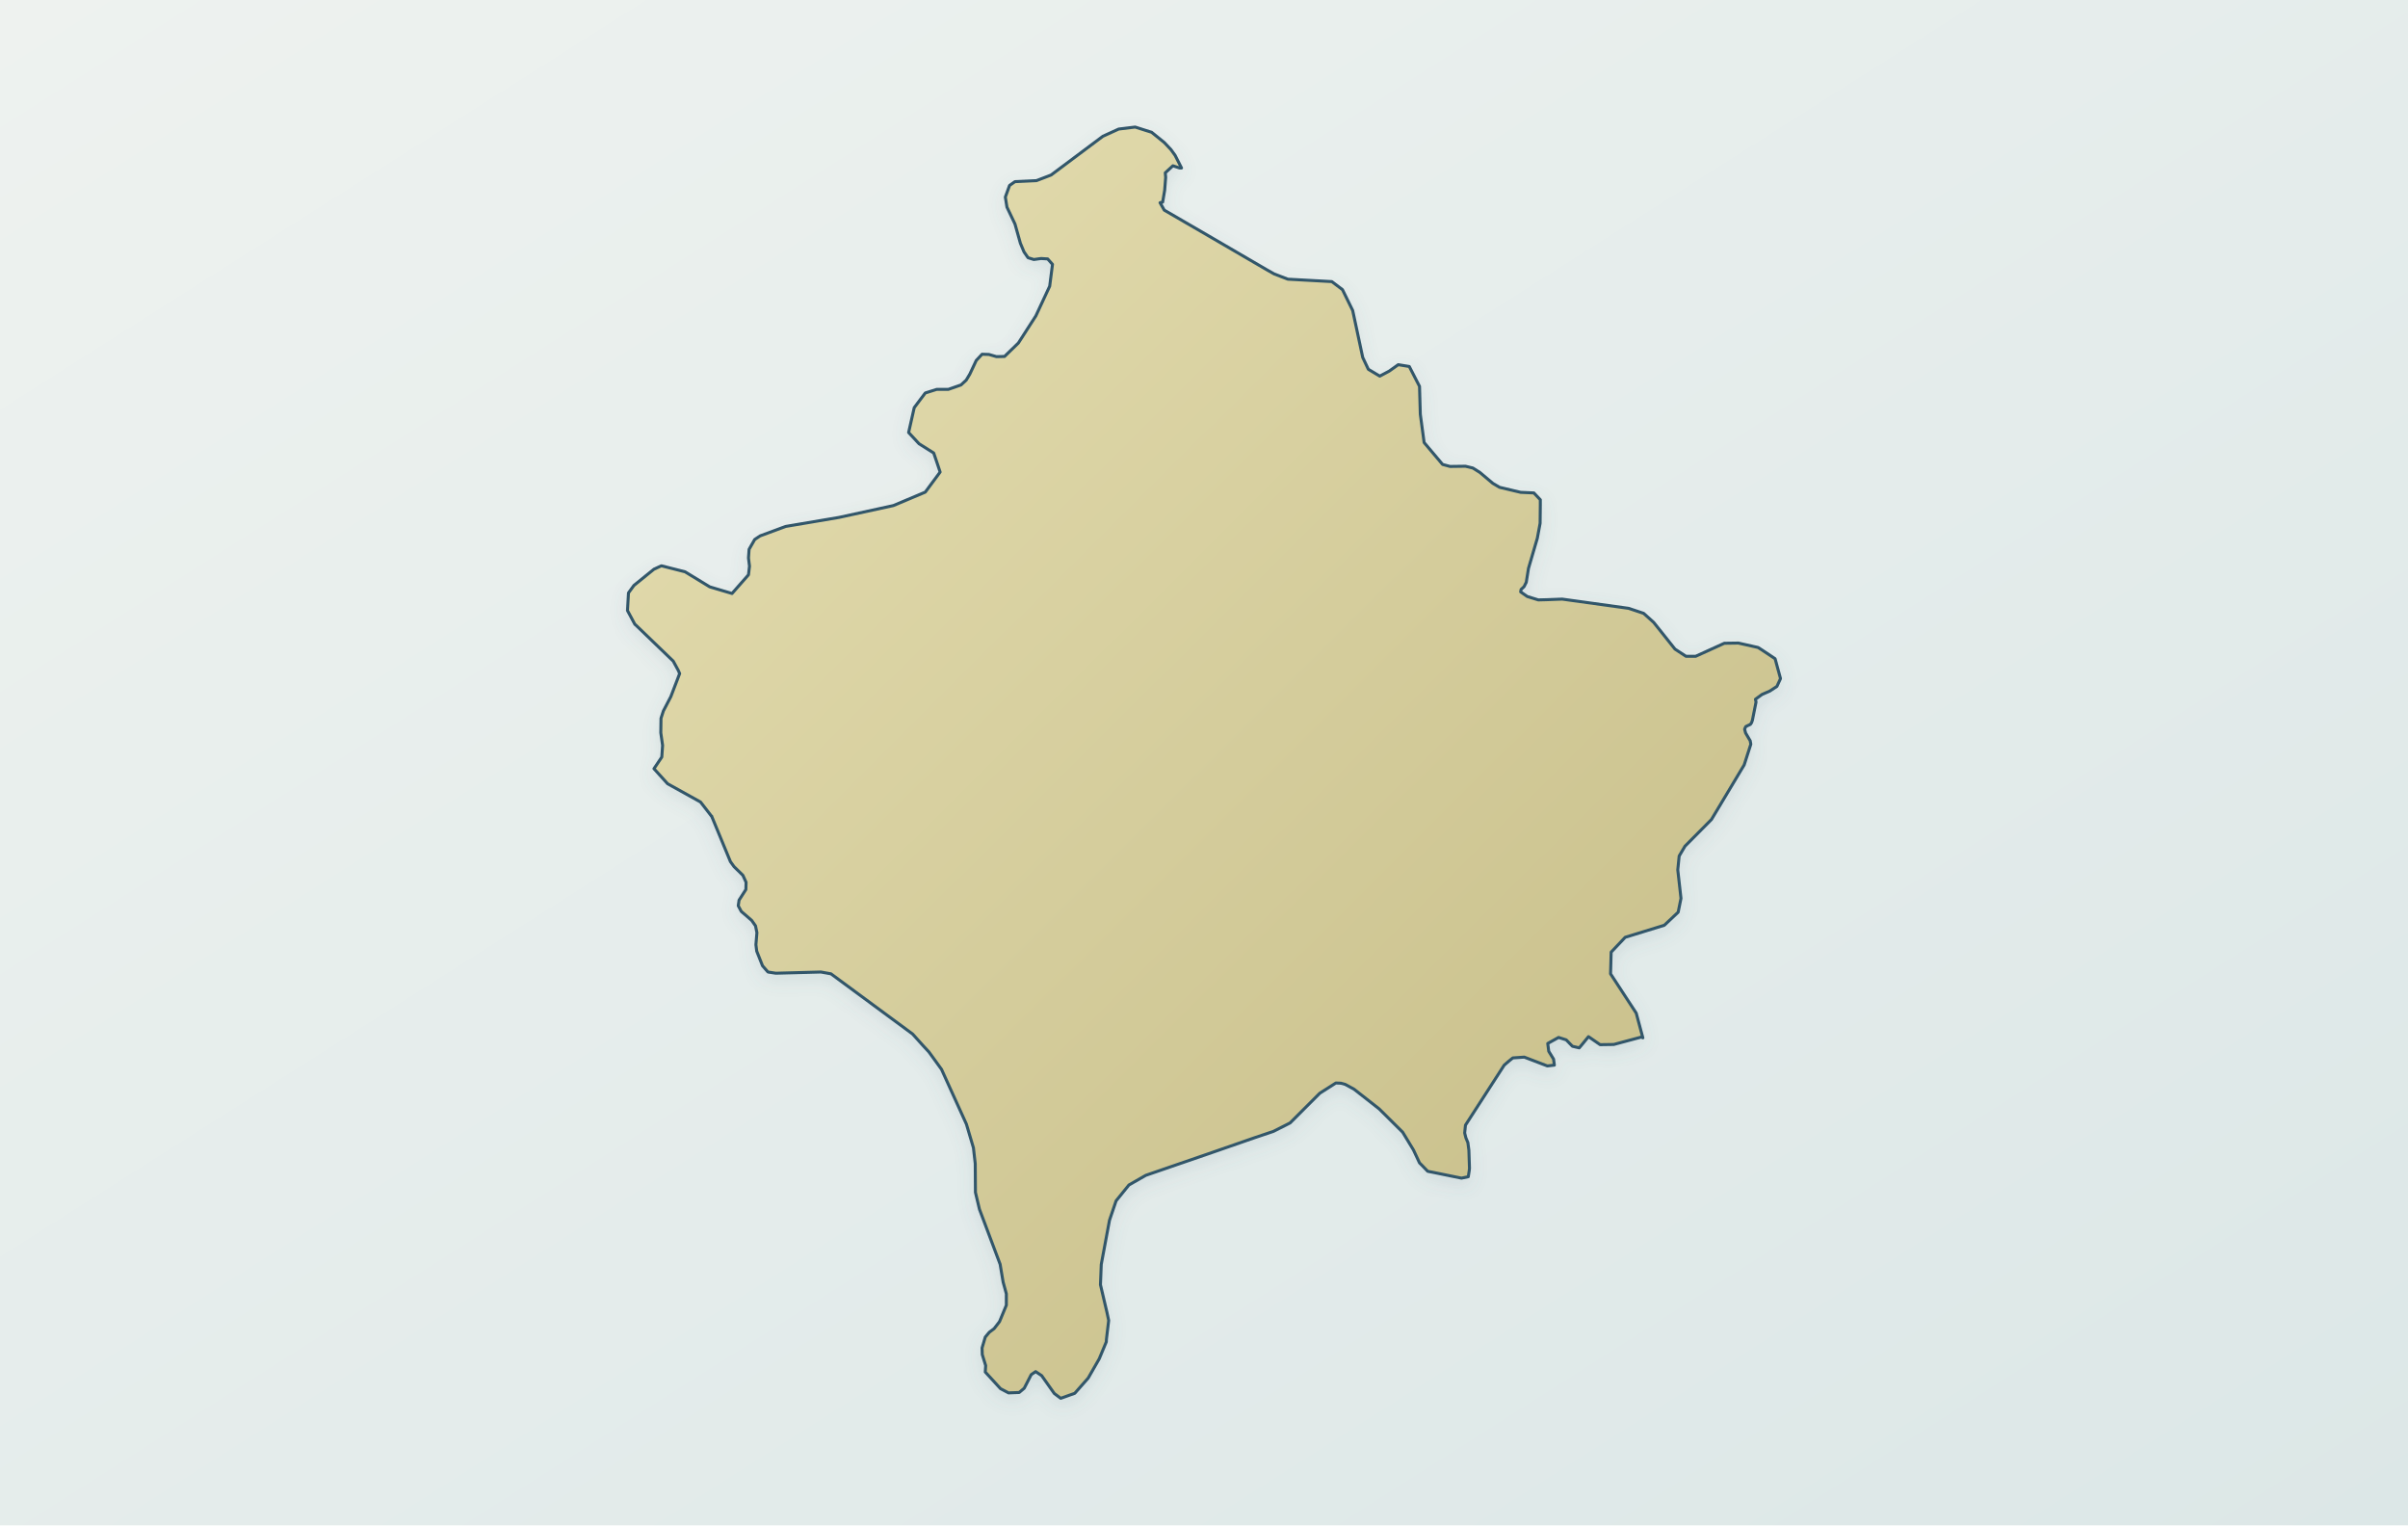
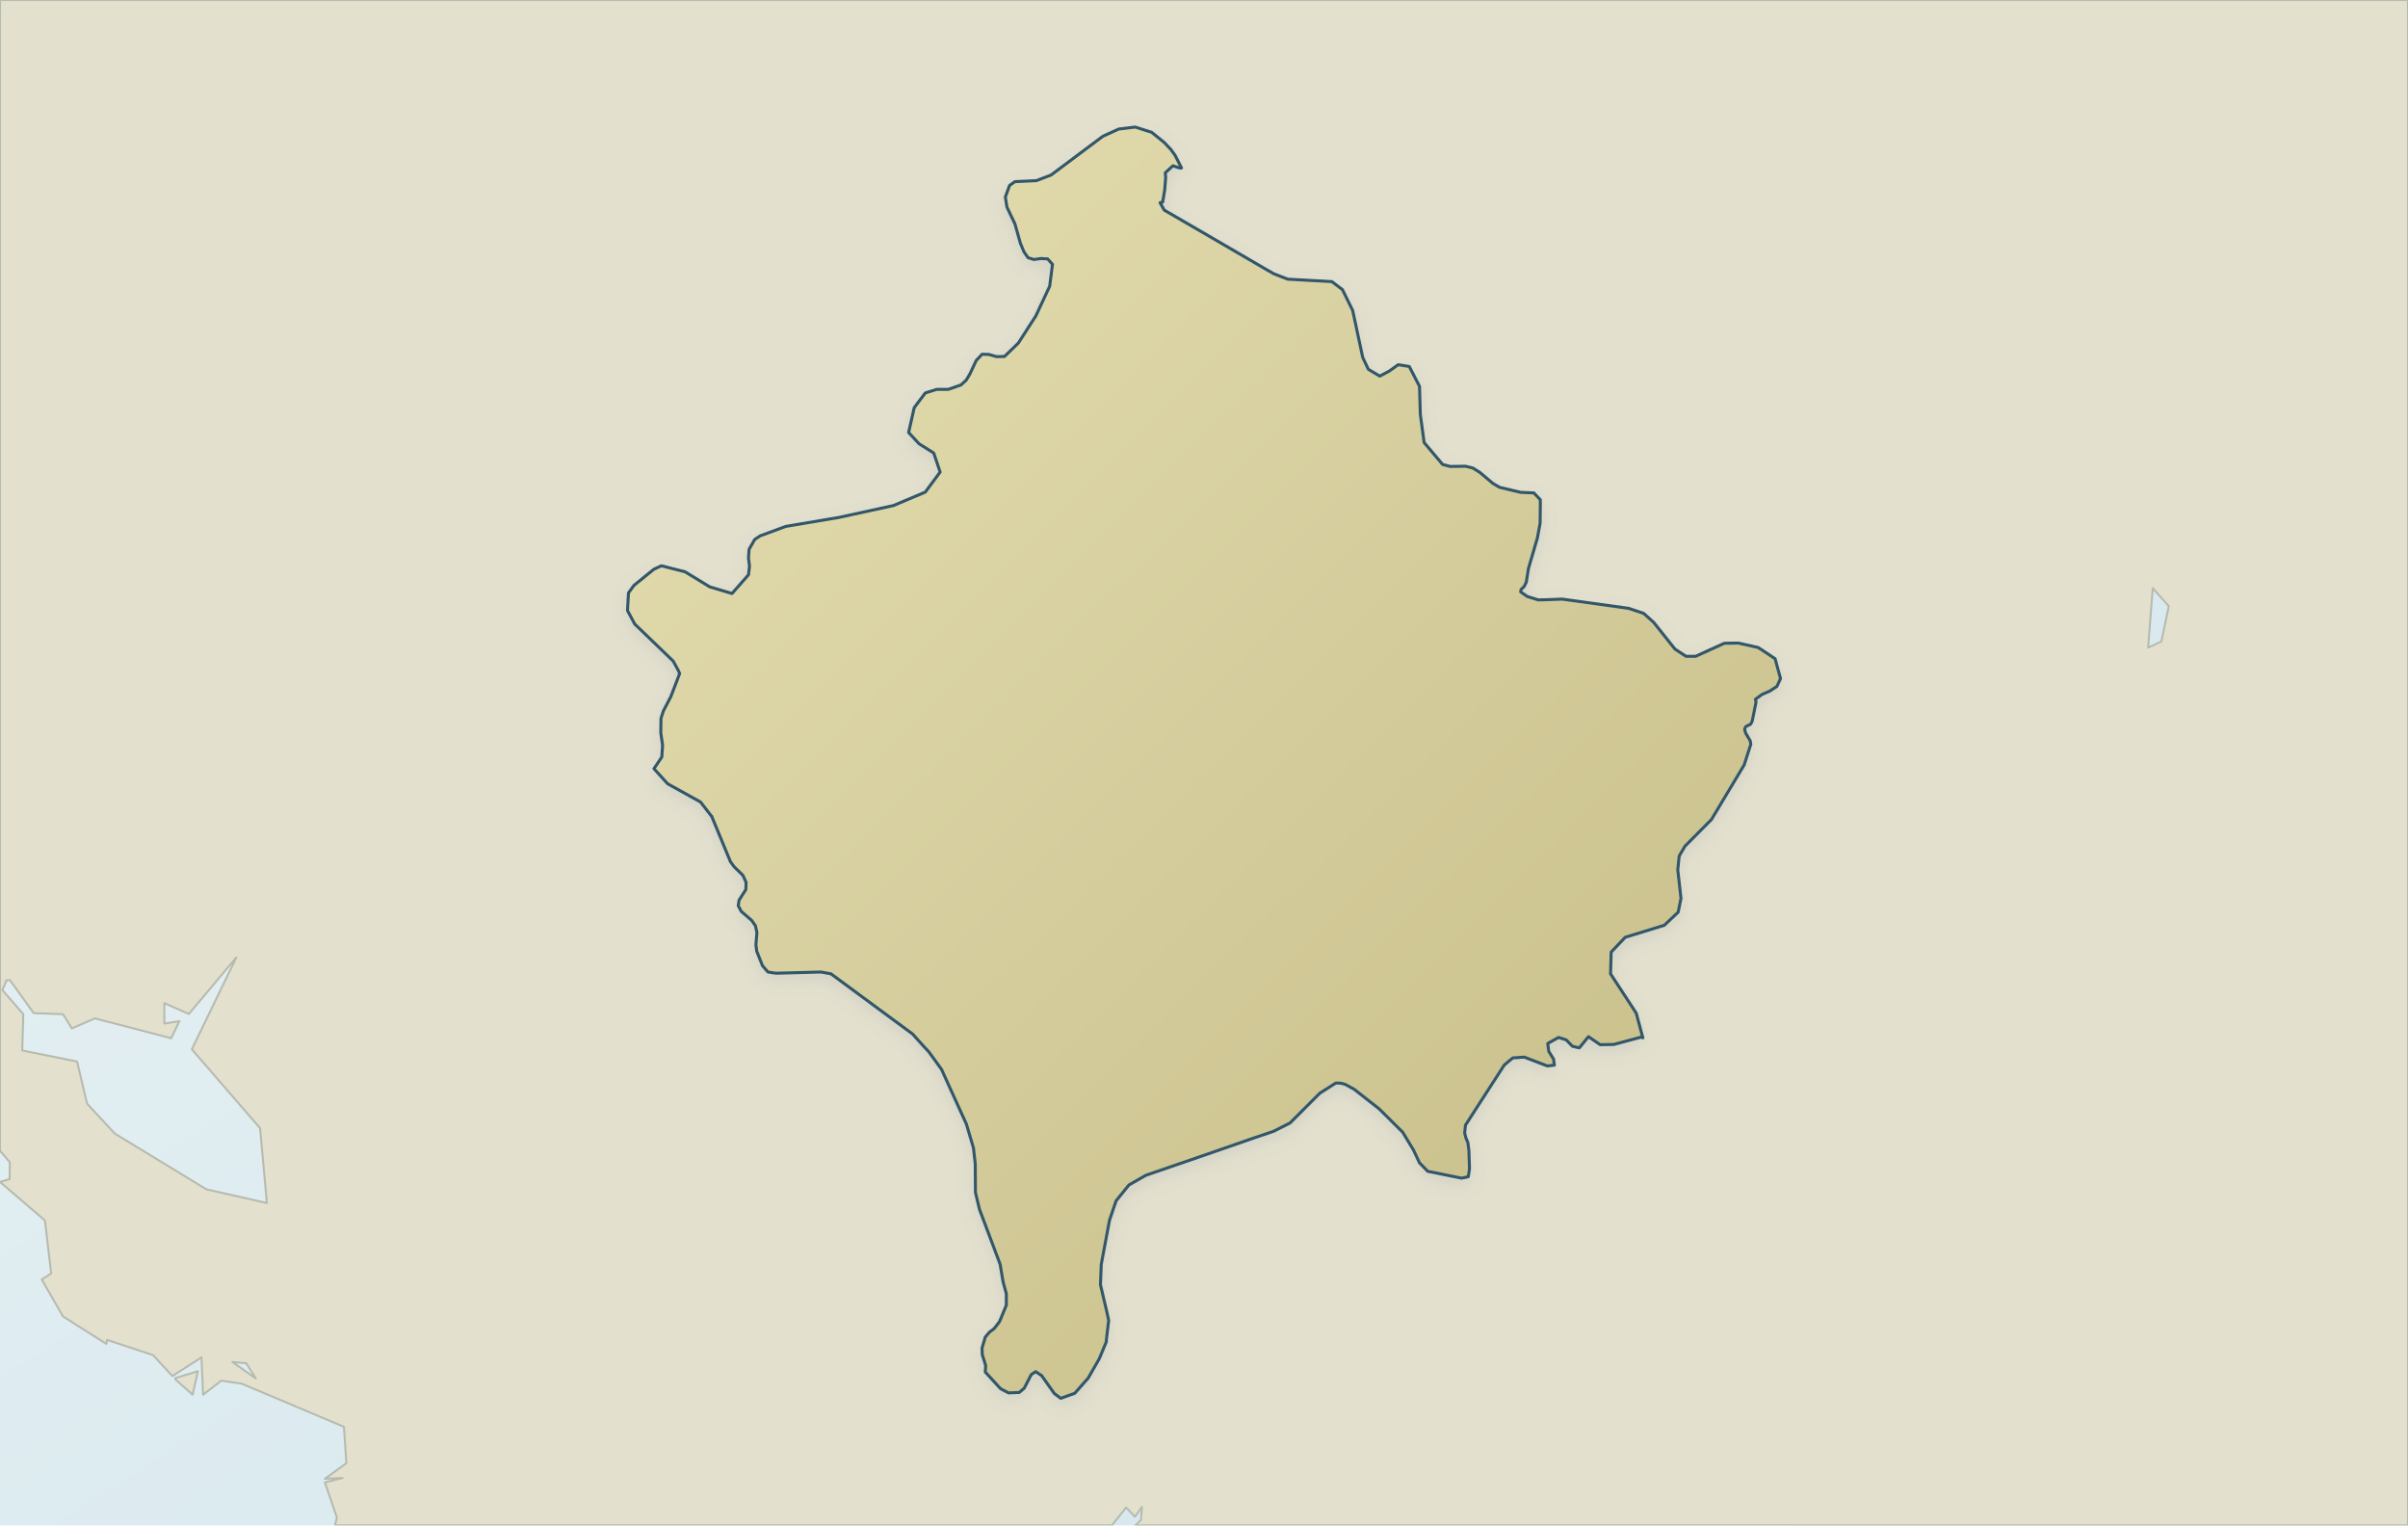
<svg xmlns="http://www.w3.org/2000/svg" viewBox="0 0 1200 760" role="img" aria-label="Map of Kosovo" data-map-style="journey-atlas-map-v3-clean-background" data-map-projection="local-equirectangular-fit-v1">
  <defs>
    <linearGradient id="sea" x1="0" y1="0" x2="1" y2="1">
-       <stop offset="0" stop-color="#eef2ef" />
-       <stop offset=".55" stop-color="#e4eceb" />
-       <stop offset="1" stop-color="#dce7e7" />
+       <stop offset="0" stop-color="#eaf2f4" />
+       <stop offset=".55" stop-color="#dcebf0" />
+       <stop offset="1" stop-color="#d0e3eb" />
    </linearGradient>
    <linearGradient id="land" x1=".12" y1=".08" x2=".88" y2=".92">
      <stop offset="0" stop-color="#e2dbad" />
      <stop offset=".52" stop-color="#d4cc9b" />
      <stop offset="1" stop-color="#c8bf8a" />
    </linearGradient>
    <filter id="shadow" x="-10%" y="-10%" width="120%" height="120%">
      <feGaussianBlur in="SourceAlpha" stdDeviation="4" result="b" />
      <feOffset in="b" dy="3" result="o" />
      <feColorMatrix in="o" type="matrix" values="0 0 0 0 .12 0 0 0 0 .22 0 0 0 0 .28 0 0 0 .14 0" />
      <feBlend in="SourceGraphic" mode="normal" />
    </filter>
+     <clipPath id="map-context-target-negative" clipPathUnits="userSpaceOnUse">
+       <path d="M 0,0 L 1200,0 L 1200,760 L 0,760 Z M 325.9,383 L 329.8,377.2 L 330.2,371.4 L 329.3,365.1 L 329.4,357.9 L 330.6,354.2 L 334.3,347.1 L 338.7,335.6 L 338,334 L 335.5,329.4 L 316.7,311.3 L 316.4,311.1 L 312.7,304.2 L 313.2,295.4 L 315.9,291.7 L 322.8,286.1 L 325.9,283.6 L 329.6,281.9 L 341.4,284.9 L 353.7,292.4 L 364.8,295.7 L 373,286.4 L 373.5,282.1 L 373,278 L 373.3,273.7 L 376.1,268.8 L 378.8,267 L 391.5,262.3 L 418.1,257.8 L 445.2,251.9 L 461.1,245.2 L 468.5,235.2 L 467.1,231 L 465.3,225.7 L 458,221.1 L 452.8,215.5 L 455.6,203.1 L 461.1,195.8 L 466.8,194 L 472.6,194 L 478.9,191.8 L 481.5,189.4 L 483.3,186.4 L 486.5,179.6 L 489.4,176.5 L 492.8,176.6 L 496.6,177.7 L 500.6,177.6 L 507.5,170.9 L 516.2,157.4 L 523.1,142.6 L 524.5,131.7 L 522.1,129 L 518.8,128.8 L 515.2,129.3 L 512.3,128.4 L 510.3,125.5 L 508.5,121.2 L 505.8,111.6 L 501.8,103.2 L 501,98.2 L 503.1,92.4 L 505.8,90.5 L 516.5,90 L 523.8,87.2 L 549.6,67.9 L 557.5,64.3 L 565.7,63.3 L 570.7,64.9 L 573.9,65.9 L 580.2,71 L 583.5,74.5 L 585.6,77.4 L 588.8,83.7 L 587.8,83.7 L 584.5,82.6 L 580.7,86.1 L 580.9,88.4 L 580.4,94.8 L 579.4,100.7 L 578.1,101 L 580.2,104.7 L 604.5,118.8 L 631.1,134.3 L 635,136.5 L 641.8,139.1 L 663.7,140.3 L 669,144.3 L 674.1,154.7 L 679.1,178.1 L 681.9,184 L 687.6,187.4 L 692.3,184.9 L 696.8,181.7 L 702.3,182.6 L 707.4,192.5 L 707.8,206.4 L 709.7,220.5 L 718.9,231.4 L 722.6,232.4 L 730.3,232.3 L 734,233.2 L 737.5,235.4 L 743.9,240.8 L 747.3,242.8 L 757.8,245.3 L 764.4,245.6 L 767.6,249 L 767.6,251.4 L 767.5,260.7 L 766.1,268.2 L 761.7,283.2 L 760.6,290.1 L 759.5,292.3 L 758,293.7 L 757.8,294.9 L 761.1,297.2 L 766.6,298.9 L 770.6,298.8 L 778.5,298.5 L 811.6,303.1 L 819.1,305.6 L 824.1,310.1 L 834.7,323.4 L 840.2,327 L 845,327 L 859.3,320.5 L 866.3,320.4 L 876.1,322.6 L 878,323.8 L 884.6,328.2 L 887.3,338.1 L 885.5,342 L 882,344.3 L 878.1,346 L 874.8,348.4 L 875.1,349.8 L 873.3,358.8 L 872.9,360 L 872.3,360.9 L 870,362 L 869.4,363.3 L 869.9,365.2 L 872.2,369.1 L 872.5,370.8 L 869.2,381.1 L 852.9,408.3 L 839.7,421.6 L 836.8,426.5 L 836.1,433.4 L 837.7,447.6 L 836.3,454.5 L 829.4,461 L 809.9,467 L 802.9,474.4 L 802.6,485.2 L 815.4,504.8 L 818.7,517.1 L 818,516.7 L 804.2,520.4 L 797.4,520.5 L 791.6,516.5 L 788.5,520.3 L 787,522.1 L 783.6,521.3 L 780.5,518.1 L 776.7,516.9 L 771.3,519.9 L 771.8,523.8 L 774.2,527.7 L 774.6,530.7 L 771.1,531.1 L 759.6,526.7 L 753.9,527.1 L 751.8,528.8 L 749.6,530.7 L 730.3,560.6 L 729.9,564.5 L 730.5,566.9 L 731.5,569.3 L 732,573.1 L 732.3,582.1 L 732.2,583.1 L 731.7,586.3 L 728.3,587 L 714.1,584.1 L 711.5,583.6 L 708.7,580.7 L 707.4,579.4 L 704.4,573 L 699,564.1 L 687.3,552.5 L 674.8,542.7 L 670.4,540.3 L 668.2,539.7 L 665.7,539.6 L 657.7,544.7 L 646.7,555.7 L 642.9,559.5 L 634.6,563.7 L 625.1,566.9 L 601.8,575 L 571,585.6 L 562.6,590.4 L 556.2,598.3 L 552.9,608 L 548.8,630 L 548.4,640.1 L 551.6,653.7 L 552.5,657.9 L 551.4,667.1 L 551.3,668.6 L 547.8,677 L 542.3,686.6 L 539.4,689.9 L 535.6,694.2 L 528.6,696.7 L 525.4,694.3 L 519.1,685.4 L 516.1,683.4 L 513.9,684.9 L 510.4,691.7 L 507.9,693.8 L 502.6,694 L 498.6,691.9 L 491,683.6 L 491.2,680.4 L 489.5,674.9 L 489.4,671.6 L 491,666.2 L 493,663.8 L 495.4,662 L 498.1,658.5 L 501.5,650.3 L 501.5,644.6 L 499.9,638.8 L 498.4,629.9 L 488.1,602.5 L 486.1,594.1 L 486,579.8 L 485.1,571.9 L 481.6,560.1 L 469.2,532.8 L 462.9,524.1 L 460.2,521.2 L 454.8,515.2 L 414.1,485.2 L 409.1,484.3 L 386.6,484.9 L 382.7,484.3 L 380,481.2 L 377.1,473.9 L 376.7,470.7 L 377.2,464.7 L 376.5,461.3 L 374.6,458.6 L 369.4,454.1 L 367.9,451.3 L 368.3,448.5 L 371.7,443.2 L 371.8,439.6 L 370.2,436.1 L 365.8,431.8 L 364,429.3 L 354.7,406.8 L 354.7,406.7 L 354.7,406.7 L 354.6,406.7 L 349.1,399.6 L 332.7,390.5 L 325.9,383 Z" fill-rule="evenodd" clip-rule="evenodd" />
+     </clipPath>
  </defs>
  <rect width="1200" height="760" fill="url(#sea)" />
+   <g id="geographic-context" clip-path="url(#map-context-target-negative)">
+     <path d="M 96.0,694.9 L 87.4,687.3 L 87.4,686.6 L 98.6,683.2 L 96.0,694.9 Z M 170.7,736.4 L 161.9,736.8 L 172.6,729.0 L 171.4,710.9 L 120.4,689.4 L 110.3,687.9 L 101.2,694.9 L 100.4,676.3 L 85.9,685.6 L 76.3,675.2 L 53.4,667.6 L 53.0,669.6 L 31.4,655.9 L 20.8,637.5 L 25.5,634.5 L 22.4,608.1 L 0.0,588.9 L 4.8,587.5 L 4.9,579.1 L 0.0,573.3 L 0.0,0.0 L 1200.0,0.0 L 1200.0,760.0 L 565.8,760.0 L 568.6,757.3 L 569.1,750.8 L 565.6,755.7 L 561.2,751.1 L 554.1,760.0 L 166.9,760.0 L 167.9,756.1 L 161.9,738.6 L 170.7,736.4 Z M 122.7,679.2 L 115.8,678.6 L 127.5,686.8 L 122.7,679.2 Z M 5.0,488.4 L 3.3,488.4 L 1.2,493.3 L 11.6,505.3 L 11.1,523.4 L 38.4,528.9 L 43.4,549.9 L 57.2,564.8 L 102.9,592.6 L 133.0,599.4 L 129.6,562.1 L 95.6,522.8 L 117.8,477.0 L 94.1,505.2 L 81.9,499.8 L 81.9,510.0 L 89.4,508.8 L 85.3,517.3 L 47.3,507.4 L 35.8,512.4 L 31.4,505.3 L 16.8,504.8 L 5.0,488.4 Z M 1080.8,302.0 L 1072.8,293.1 L 1070.5,322.7 L 1077.1,319.6 L 1080.8,302.0 Z" fill="#e4e0ce" fill-rule="evenodd" stroke="#b6bbaf" stroke-width="1" stroke-linejoin="round" />
+   </g>
  <path d="M 325.9,383.0 L 329.8,377.2 L 330.2,371.4 L 329.3,365.1 L 329.4,357.9 L 330.6,354.2 L 334.3,347.1 L 338.7,335.6 L 338.0,334.0 L 335.5,329.4 L 316.7,311.3 L 316.4,311.1 L 312.7,304.2 L 313.2,295.4 L 315.9,291.7 L 322.8,286.1 L 325.9,283.6 L 329.6,281.9 L 341.4,284.9 L 353.7,292.4 L 364.8,295.7 L 373.0,286.4 L 373.5,282.1 L 373.0,278.0 L 373.3,273.7 L 376.1,268.8 L 378.8,267.0 L 391.5,262.3 L 418.1,257.8 L 445.2,251.9 L 461.1,245.2 L 468.5,235.2 L 467.1,231.0 L 465.3,225.7 L 458.0,221.1 L 452.8,215.5 L 455.6,203.1 L 461.1,195.8 L 466.8,194.0 L 472.6,194.0 L 478.9,191.8 L 481.5,189.4 L 483.3,186.4 L 486.5,179.6 L 489.4,176.5 L 492.8,176.6 L 496.6,177.7 L 500.6,177.6 L 507.5,170.9 L 516.2,157.4 L 523.1,142.6 L 524.5,131.7 L 522.1,129.0 L 518.8,128.8 L 515.2,129.3 L 512.3,128.4 L 510.3,125.5 L 508.5,121.2 L 505.8,111.6 L 501.8,103.2 L 501.0,98.2 L 503.1,92.4 L 505.8,90.5 L 516.5,90.0 L 523.8,87.2 L 549.6,67.9 L 557.5,64.3 L 565.7,63.3 L 570.7,64.9 L 573.9,65.9 L 580.2,71.0 L 583.5,74.5 L 585.6,77.4 L 588.8,83.7 L 587.8,83.7 L 584.5,82.6 L 580.7,86.1 L 580.9,88.4 L 580.4,94.8 L 579.4,100.7 L 578.1,101.0 L 580.2,104.7 L 604.5,118.8 L 631.1,134.3 L 635.0,136.5 L 641.8,139.1 L 663.7,140.3 L 669.0,144.3 L 674.1,154.7 L 679.1,178.1 L 681.9,184.0 L 687.6,187.4 L 692.3,184.9 L 696.8,181.7 L 702.3,182.6 L 707.4,192.5 L 707.8,206.4 L 709.7,220.5 L 718.9,231.4 L 722.6,232.4 L 730.3,232.3 L 734.0,233.2 L 737.5,235.4 L 743.9,240.8 L 747.3,242.8 L 757.8,245.3 L 764.4,245.6 L 767.6,249.0 L 767.6,251.4 L 767.5,260.7 L 766.1,268.2 L 761.7,283.2 L 760.6,290.1 L 759.5,292.3 L 758.0,293.7 L 757.8,294.9 L 761.1,297.2 L 766.6,298.9 L 770.6,298.8 L 778.5,298.5 L 811.6,303.1 L 819.1,305.6 L 824.1,310.1 L 834.7,323.4 L 840.2,327.0 L 845.0,327.0 L 859.3,320.5 L 866.3,320.4 L 876.1,322.6 L 878.0,323.8 L 884.6,328.2 L 887.3,338.1 L 885.5,342.0 L 882.0,344.3 L 878.1,346.0 L 874.8,348.4 L 875.1,349.8 L 873.3,358.8 L 872.9,360.0 L 872.3,360.9 L 870.0,362.0 L 869.4,363.3 L 869.9,365.2 L 872.2,369.1 L 872.5,370.8 L 869.2,381.1 L 852.9,408.3 L 839.7,421.6 L 836.8,426.5 L 836.1,433.4 L 837.7,447.6 L 836.3,454.5 L 829.4,461.0 L 809.9,467.0 L 802.9,474.4 L 802.6,485.2 L 815.4,504.8 L 818.7,517.1 L 818.0,516.7 L 804.2,520.4 L 797.4,520.5 L 791.6,516.5 L 788.5,520.3 L 787.0,522.1 L 783.6,521.3 L 780.5,518.1 L 776.7,516.9 L 771.3,519.9 L 771.8,523.8 L 774.2,527.7 L 774.6,530.7 L 771.1,531.1 L 759.6,526.7 L 753.9,527.1 L 751.8,528.8 L 749.6,530.7 L 730.3,560.6 L 729.9,564.5 L 730.5,566.9 L 731.5,569.3 L 732.0,573.1 L 732.3,582.1 L 732.2,583.1 L 731.7,586.3 L 728.3,587.0 L 714.1,584.1 L 711.5,583.6 L 708.7,580.7 L 707.4,579.4 L 704.4,573.0 L 699.0,564.1 L 687.3,552.5 L 674.8,542.7 L 670.4,540.3 L 668.2,539.7 L 665.7,539.6 L 657.7,544.7 L 646.7,555.7 L 642.9,559.5 L 634.6,563.7 L 625.1,566.9 L 601.8,575.0 L 571.0,585.6 L 562.6,590.4 L 556.2,598.3 L 552.9,608.0 L 548.8,630.0 L 548.4,640.1 L 551.6,653.7 L 552.5,657.9 L 551.4,667.1 L 551.3,668.6 L 547.8,677.0 L 542.3,686.6 L 539.4,689.9 L 535.6,694.2 L 528.6,696.7 L 525.4,694.3 L 519.1,685.4 L 516.1,683.4 L 513.9,684.9 L 510.4,691.7 L 507.9,693.8 L 502.6,694.0 L 498.6,691.9 L 491.0,683.6 L 491.2,680.4 L 489.5,674.9 L 489.4,671.6 L 491.0,666.2 L 493.0,663.8 L 495.4,662.0 L 498.1,658.5 L 501.5,650.3 L 501.5,644.6 L 499.9,638.8 L 498.4,629.9 L 488.1,602.5 L 486.1,594.1 L 486.0,579.8 L 485.1,571.9 L 481.6,560.1 L 469.2,532.8 L 462.9,524.1 L 460.2,521.2 L 454.8,515.2 L 414.1,485.2 L 409.1,484.3 L 386.6,484.9 L 382.7,484.3 L 380.0,481.2 L 377.1,473.9 L 376.7,470.7 L 377.2,464.7 L 376.5,461.3 L 374.6,458.6 L 369.4,454.1 L 367.9,451.3 L 368.3,448.5 L 371.7,443.2 L 371.8,439.6 L 370.2,436.1 L 365.8,431.8 L 364.0,429.3 L 354.7,406.8 L 354.7,406.7 L 354.7,406.7 L 354.6,406.7 L 349.1,399.6 L 332.7,390.5 L 325.9,383.0 Z" fill="url(#land)" fill-rule="evenodd" stroke="#31576a" stroke-width="1.5" stroke-linejoin="round" stroke-linecap="round" filter="url(#shadow)" />
</svg>
